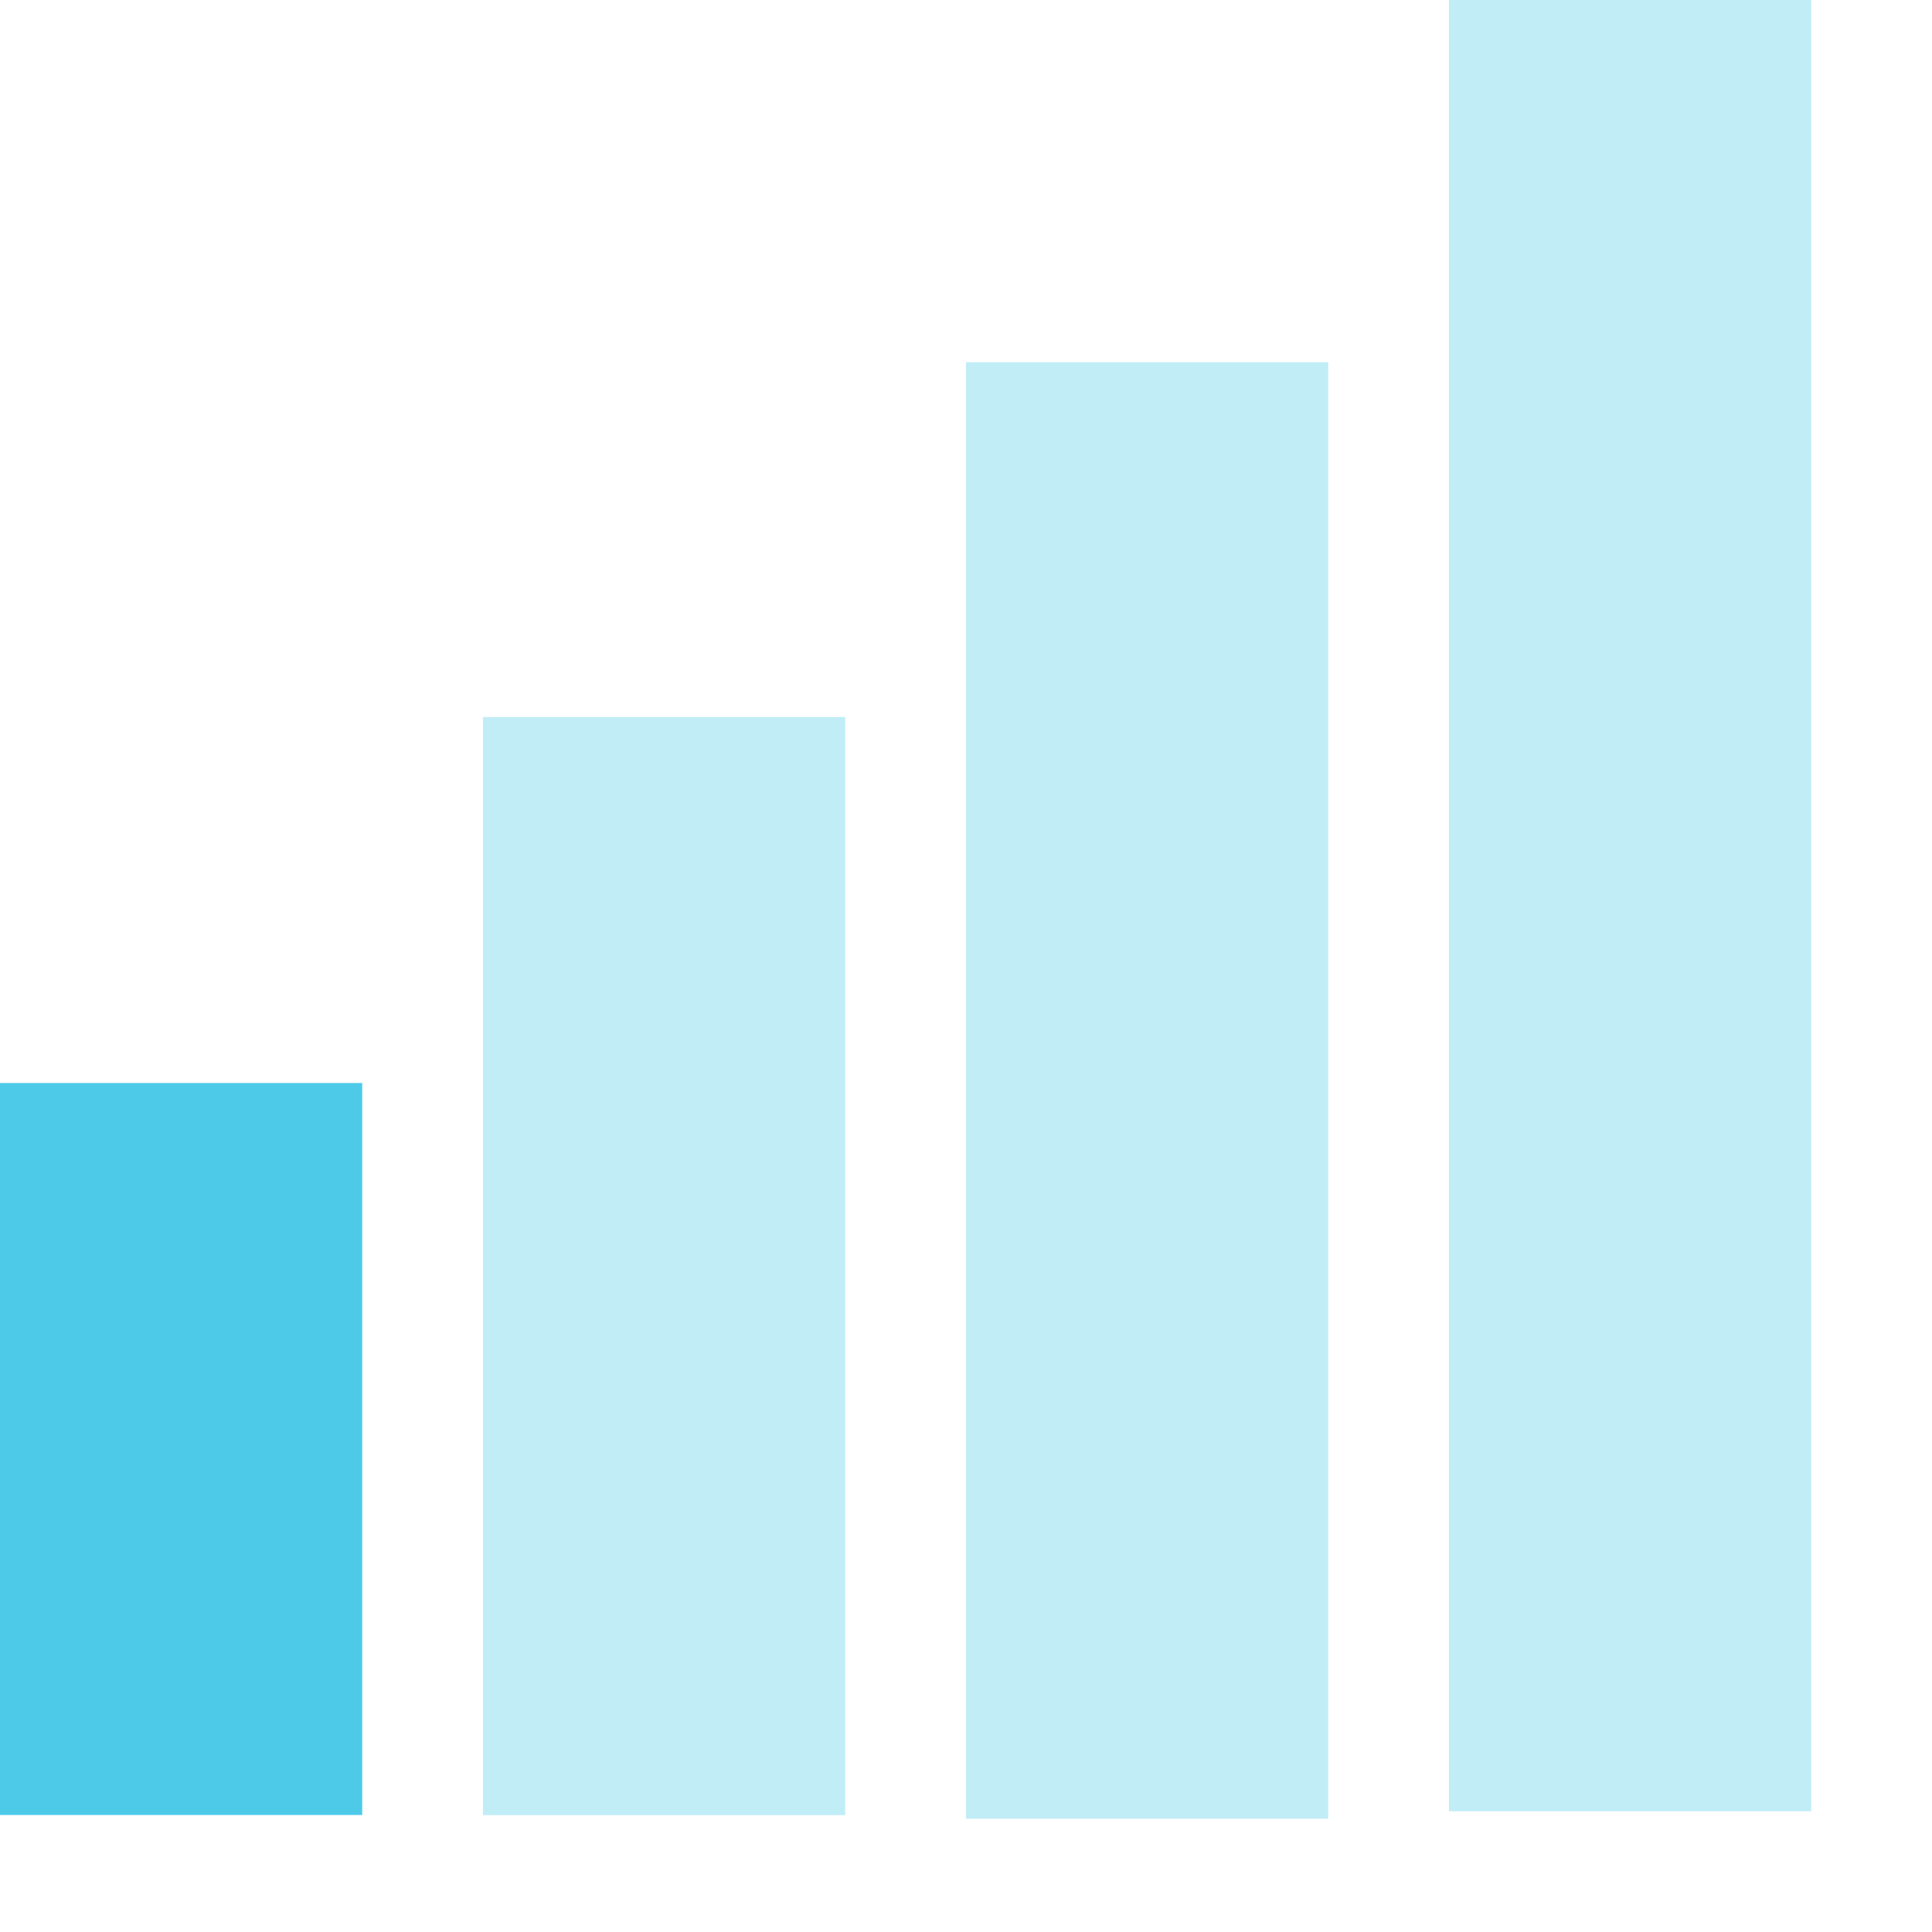
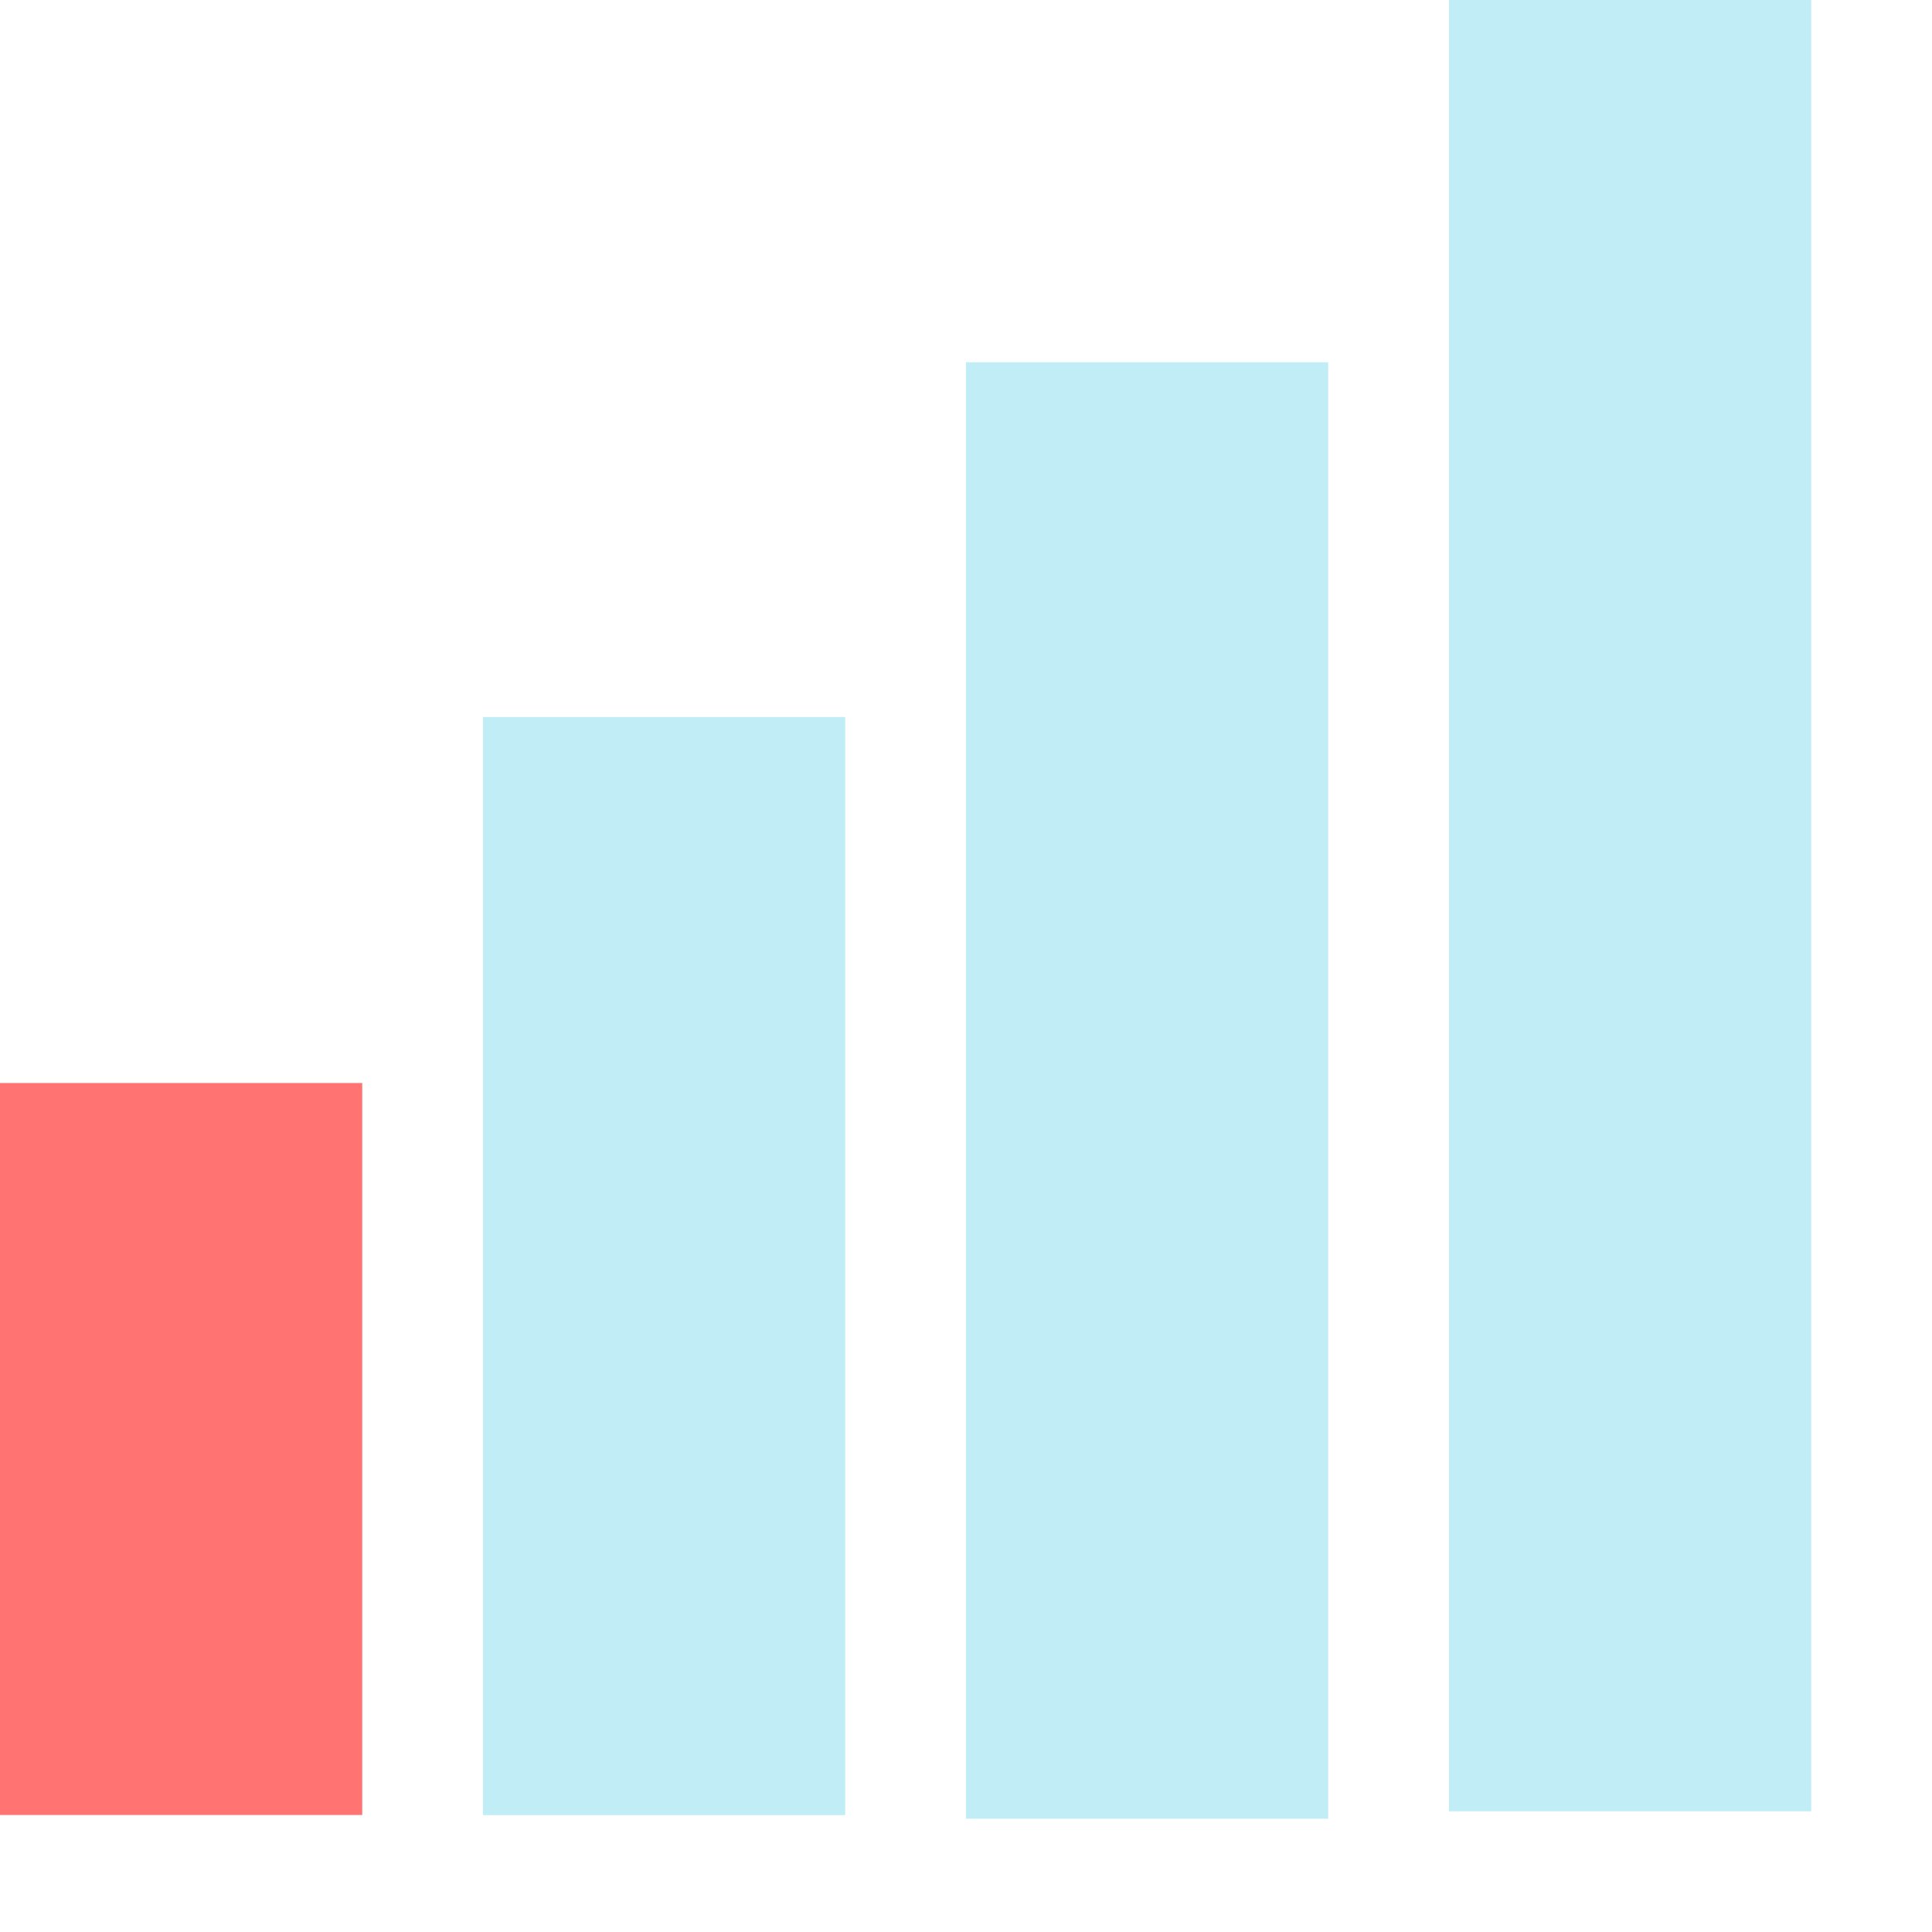
<svg xmlns="http://www.w3.org/2000/svg" id="svg7384" version="1.1" height="16" width="16">
  <defs id="defs7386" />
  <g transform="translate(-101.0002,-257)" id="layer9" style="display:inline">
    <path d="m 113,257 0,1.5 0,12 0,1.5 3,0 0,-1.5 0,-12 0,-1.5 -3,0 z" id="path4086" style="font-size:medium;font-style:normal;font-variant:normal;font-weight:normal;font-stretch:normal;text-indent:0;text-align:start;text-decoration:none;line-height:normal;letter-spacing:normal;word-spacing:normal;text-transform:none;direction:ltr;block-progression:tb;writing-mode:lr-tb;text-anchor:start;baseline-shift:baseline;opacity:0.35;color:#000000;fill:#4ecae9;fill-opacity:1;fill-rule:evenodd;stroke:none;stroke-width:3;marker:none;visibility:visible;display:inline;overflow:visible;enable-background:accumulate;font-family:Sans;-inkscape-font-specification:Sans" />
    <path d="m 109,260 0,1.5 0,9.062 0,1.5 3,0 0,-1.5 0,-9.062 0,-1.5 -3,0 z" id="path4088" style="font-size:medium;font-style:normal;font-variant:normal;font-weight:normal;font-stretch:normal;text-indent:0;text-align:start;text-decoration:none;line-height:normal;letter-spacing:normal;word-spacing:normal;text-transform:none;direction:ltr;block-progression:tb;writing-mode:lr-tb;text-anchor:start;baseline-shift:baseline;opacity:0.35;color:#000000;fill:#4ecae9;fill-opacity:1;fill-rule:evenodd;stroke:none;stroke-width:3;marker:none;visibility:visible;display:inline;overflow:visible;enable-background:accumulate;font-family:Sans;-inkscape-font-specification:Sans" />
    <path d="m 105,262.938 0,1.5 0,6.094 0,1.5 3,0 0,-1.5 0,-6.094 0,-1.5 -3,0 z" id="path4090" style="font-size:medium;font-style:normal;font-variant:normal;font-weight:normal;font-stretch:normal;text-indent:0;text-align:start;text-decoration:none;line-height:normal;letter-spacing:normal;word-spacing:normal;text-transform:none;direction:ltr;block-progression:tb;writing-mode:lr-tb;text-anchor:start;baseline-shift:baseline;opacity:0.35;color:#000000;fill:#4ecae9;fill-opacity:1;fill-rule:evenodd;stroke:none;stroke-width:3;marker:none;visibility:visible;display:inline;overflow:visible;enable-background:accumulate;font-family:Sans;-inkscape-font-specification:Sans" />
-     <path d="m 101,265.969 0,1.5 0,3.062 0,1.5 3,0 0,-1.5 0,-3.062 0,-1.5 -3,0 z" id="path4092" style="font-size:medium;font-style:normal;font-variant:normal;font-weight:normal;font-stretch:normal;text-indent:0;text-align:start;text-decoration:none;line-height:normal;letter-spacing:normal;word-spacing:normal;text-transform:none;direction:ltr;block-progression:tb;writing-mode:lr-tb;text-anchor:start;baseline-shift:baseline;color:#000000;fill:#4ecae9;fill-opacity:1;fill-rule:evenodd;stroke:none;stroke-width:3;marker:none;visibility:visible;display:inline;overflow:visible;enable-background:accumulate;font-family:Sans;-inkscape-font-specification:Sans" />
+     <path d="m 101,265.969 0,1.5 0,3.062 0,1.5 3,0 0,-1.5 0,-3.062 0,-1.5 -3,0 z" id="path4092" style="font-size:medium;font-style:normal;font-variant:normal;font-weight:normal;font-stretch:normal;text-indent:0;text-align:start;text-decoration:none;line-height:normal;letter-spacing:normal;word-spacing:normal;text-transform:none;direction:ltr;block-progression:tb;writing-mode:lr-tb;text-anchor:start;baseline-shift:baseline;color:#000000;fill:#ff7373;fill-opacity:1;fill-rule:evenodd;stroke:none;stroke-width:3;marker:none;visibility:visible;display:inline;overflow:visible;enable-background:accumulate;font-family:Sans;-inkscape-font-specification:Sans" />
  </g>
  <g transform="translate(-101.0002,-257)" id="layer10" />
  <g transform="translate(-101.0002,-257)" id="layer11" />
  <g transform="translate(-101.0002,-257)" id="layer12" />
  <g transform="translate(-101.0002,-257)" id="layer13" />
  <g transform="translate(-101.0002,-257)" id="layer14" />
  <g transform="translate(-101.0002,-257)" id="layer15" style="display:inline" />
  <g transform="translate(-101.0002,-257)" id="g4953" style="display:inline" />
</svg>
